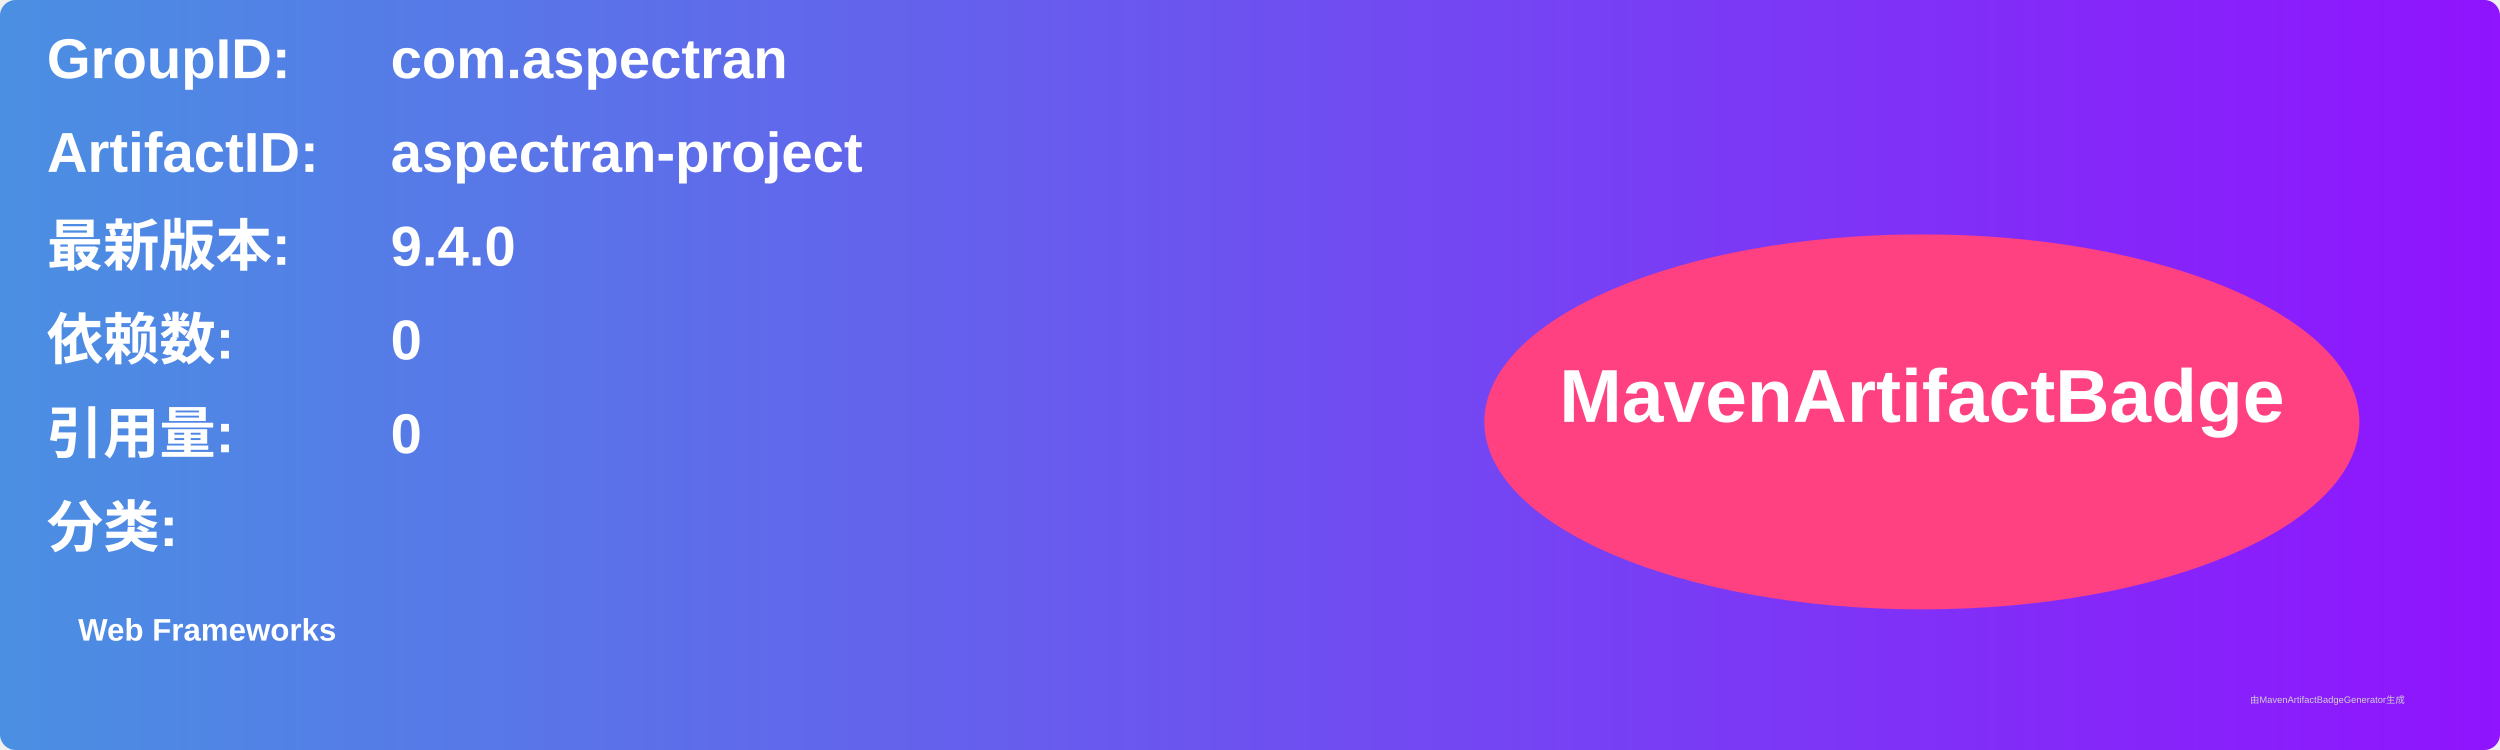
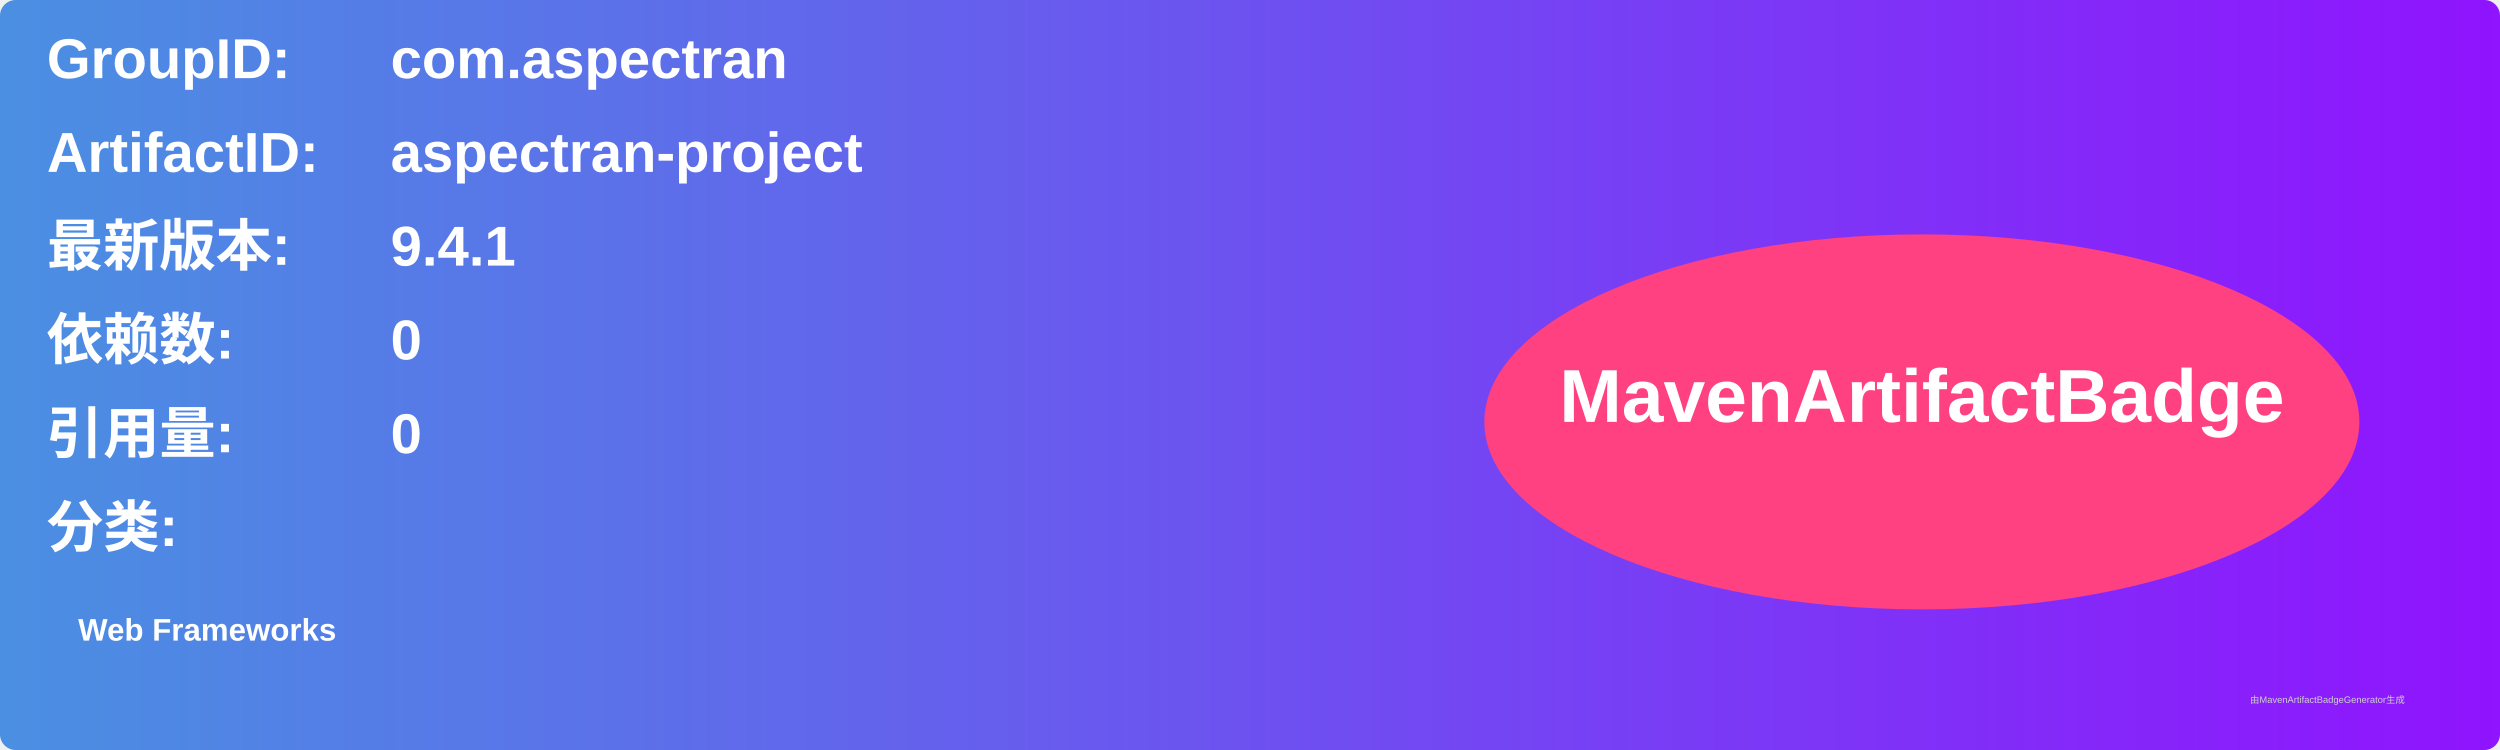
<svg xmlns="http://www.w3.org/2000/svg" width="800" height="240" viewBox="0 0 800 240">
  <linearGradient id="grad" x1="0%" y1="0%" x2="100%" y2="0%">
    <stop offset="0%" stop-color="#4a90e2" />
    <stop offset="100%" stop-color="#9013fe" />
  </linearGradient>
  <rect width="100%" height="100%" rx="5" ry="5" fill="url(#grad)" />
  <g transform="translate(15, 15)">
    <text x="0" y="10" font-family="Arial" font-size="18" fill="white" font-weight="bold" width="260">GroupID:</text>
    <text x="110" y="10" font-family="Arial" font-size="18" fill="white" font-weight="bold" width="460">com.aspectran</text>
    <text x="0" y="40" font-family="Arial" font-size="18" fill="white" font-weight="bold" width="260">ArtifactID:</text>
    <text x="110" y="40" font-family="Arial" font-size="18" fill="white" font-weight="bold" width="460">aspectran-project</text>
    <text x="0" y="70" font-family="Arial" font-size="18" fill="white" font-weight="bold">最新版本:</text>
    <text x="110" y="70" font-family="Arial" font-size="18" fill="white" font-weight="bold">
-       <tspan font-weight="bold">9.4.0</tspan>
+       <tspan font-weight="bold">9.4.1</tspan>
    </text>
    <text x="0" y="100" font-family="Arial" font-size="18" fill="white" font-weight="bold">依赖数: </text>
    <text x="110" y="100" font-family="Arial" font-size="18" fill="white">
      <tspan font-weight="bold">0</tspan>
    </text>
    <text x="0" y="130" font-family="Arial" font-size="18" fill="white" font-weight="bold">引用量: </text>
    <text x="110" y="130" font-family="Arial" font-size="18" fill="white">
      <tspan font-weight="bold">0</tspan>
    </text>
    <text x="0" y="160" font-family="Arial" font-size="18" fill="white" font-weight="bold">分类:</text>
    <text x="10" y="190" font-family="Arial" font-size="10" fill="white">
      <tspan font-weight="bold">Web Frameworks</tspan>
    </text>
    <ellipse cx="600" cy="120" rx="140" ry="60" fill="#ff4081" />
    <text x="600" y="120" text-anchor="middle" font-family="Arial" font-size="24" fill="white" font-weight="bold">MavenArtifactBadge</text>
  </g>
  <text x="720" y="225" font-family="Arial" font-size="3" fill="#d0d0d0">由MavenArtifactBadgeGenerator生成</text>
</svg>
